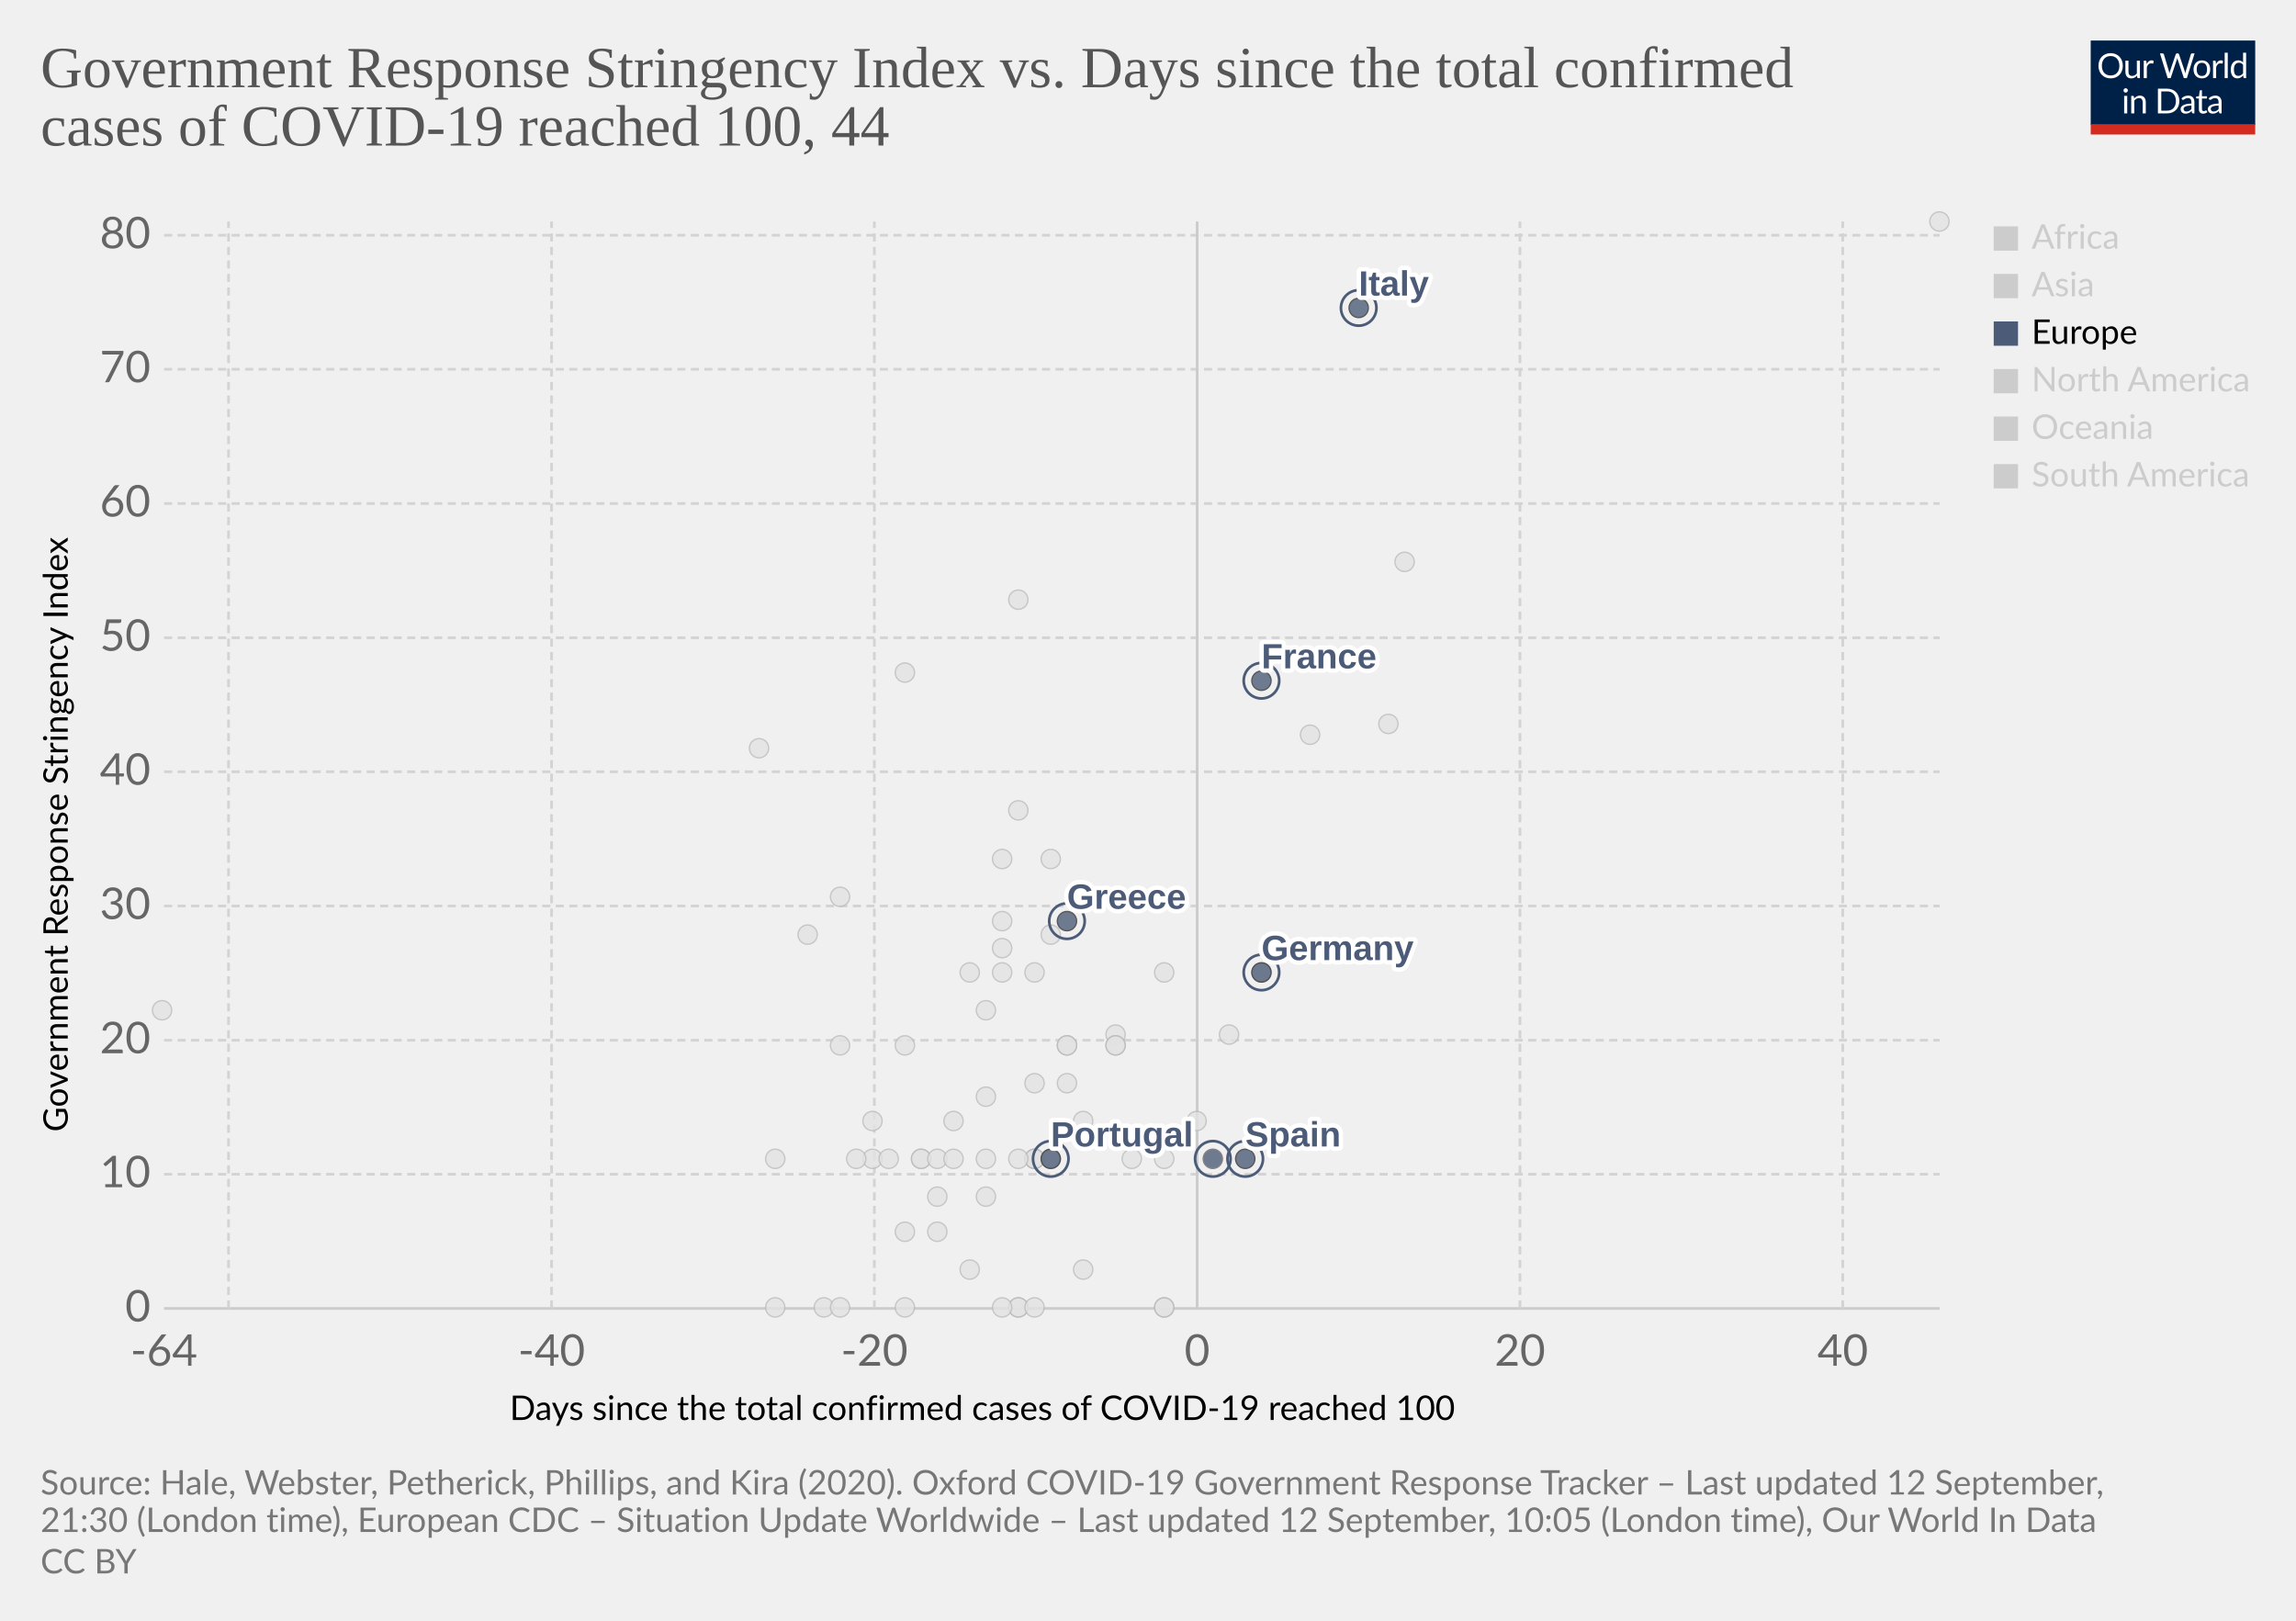
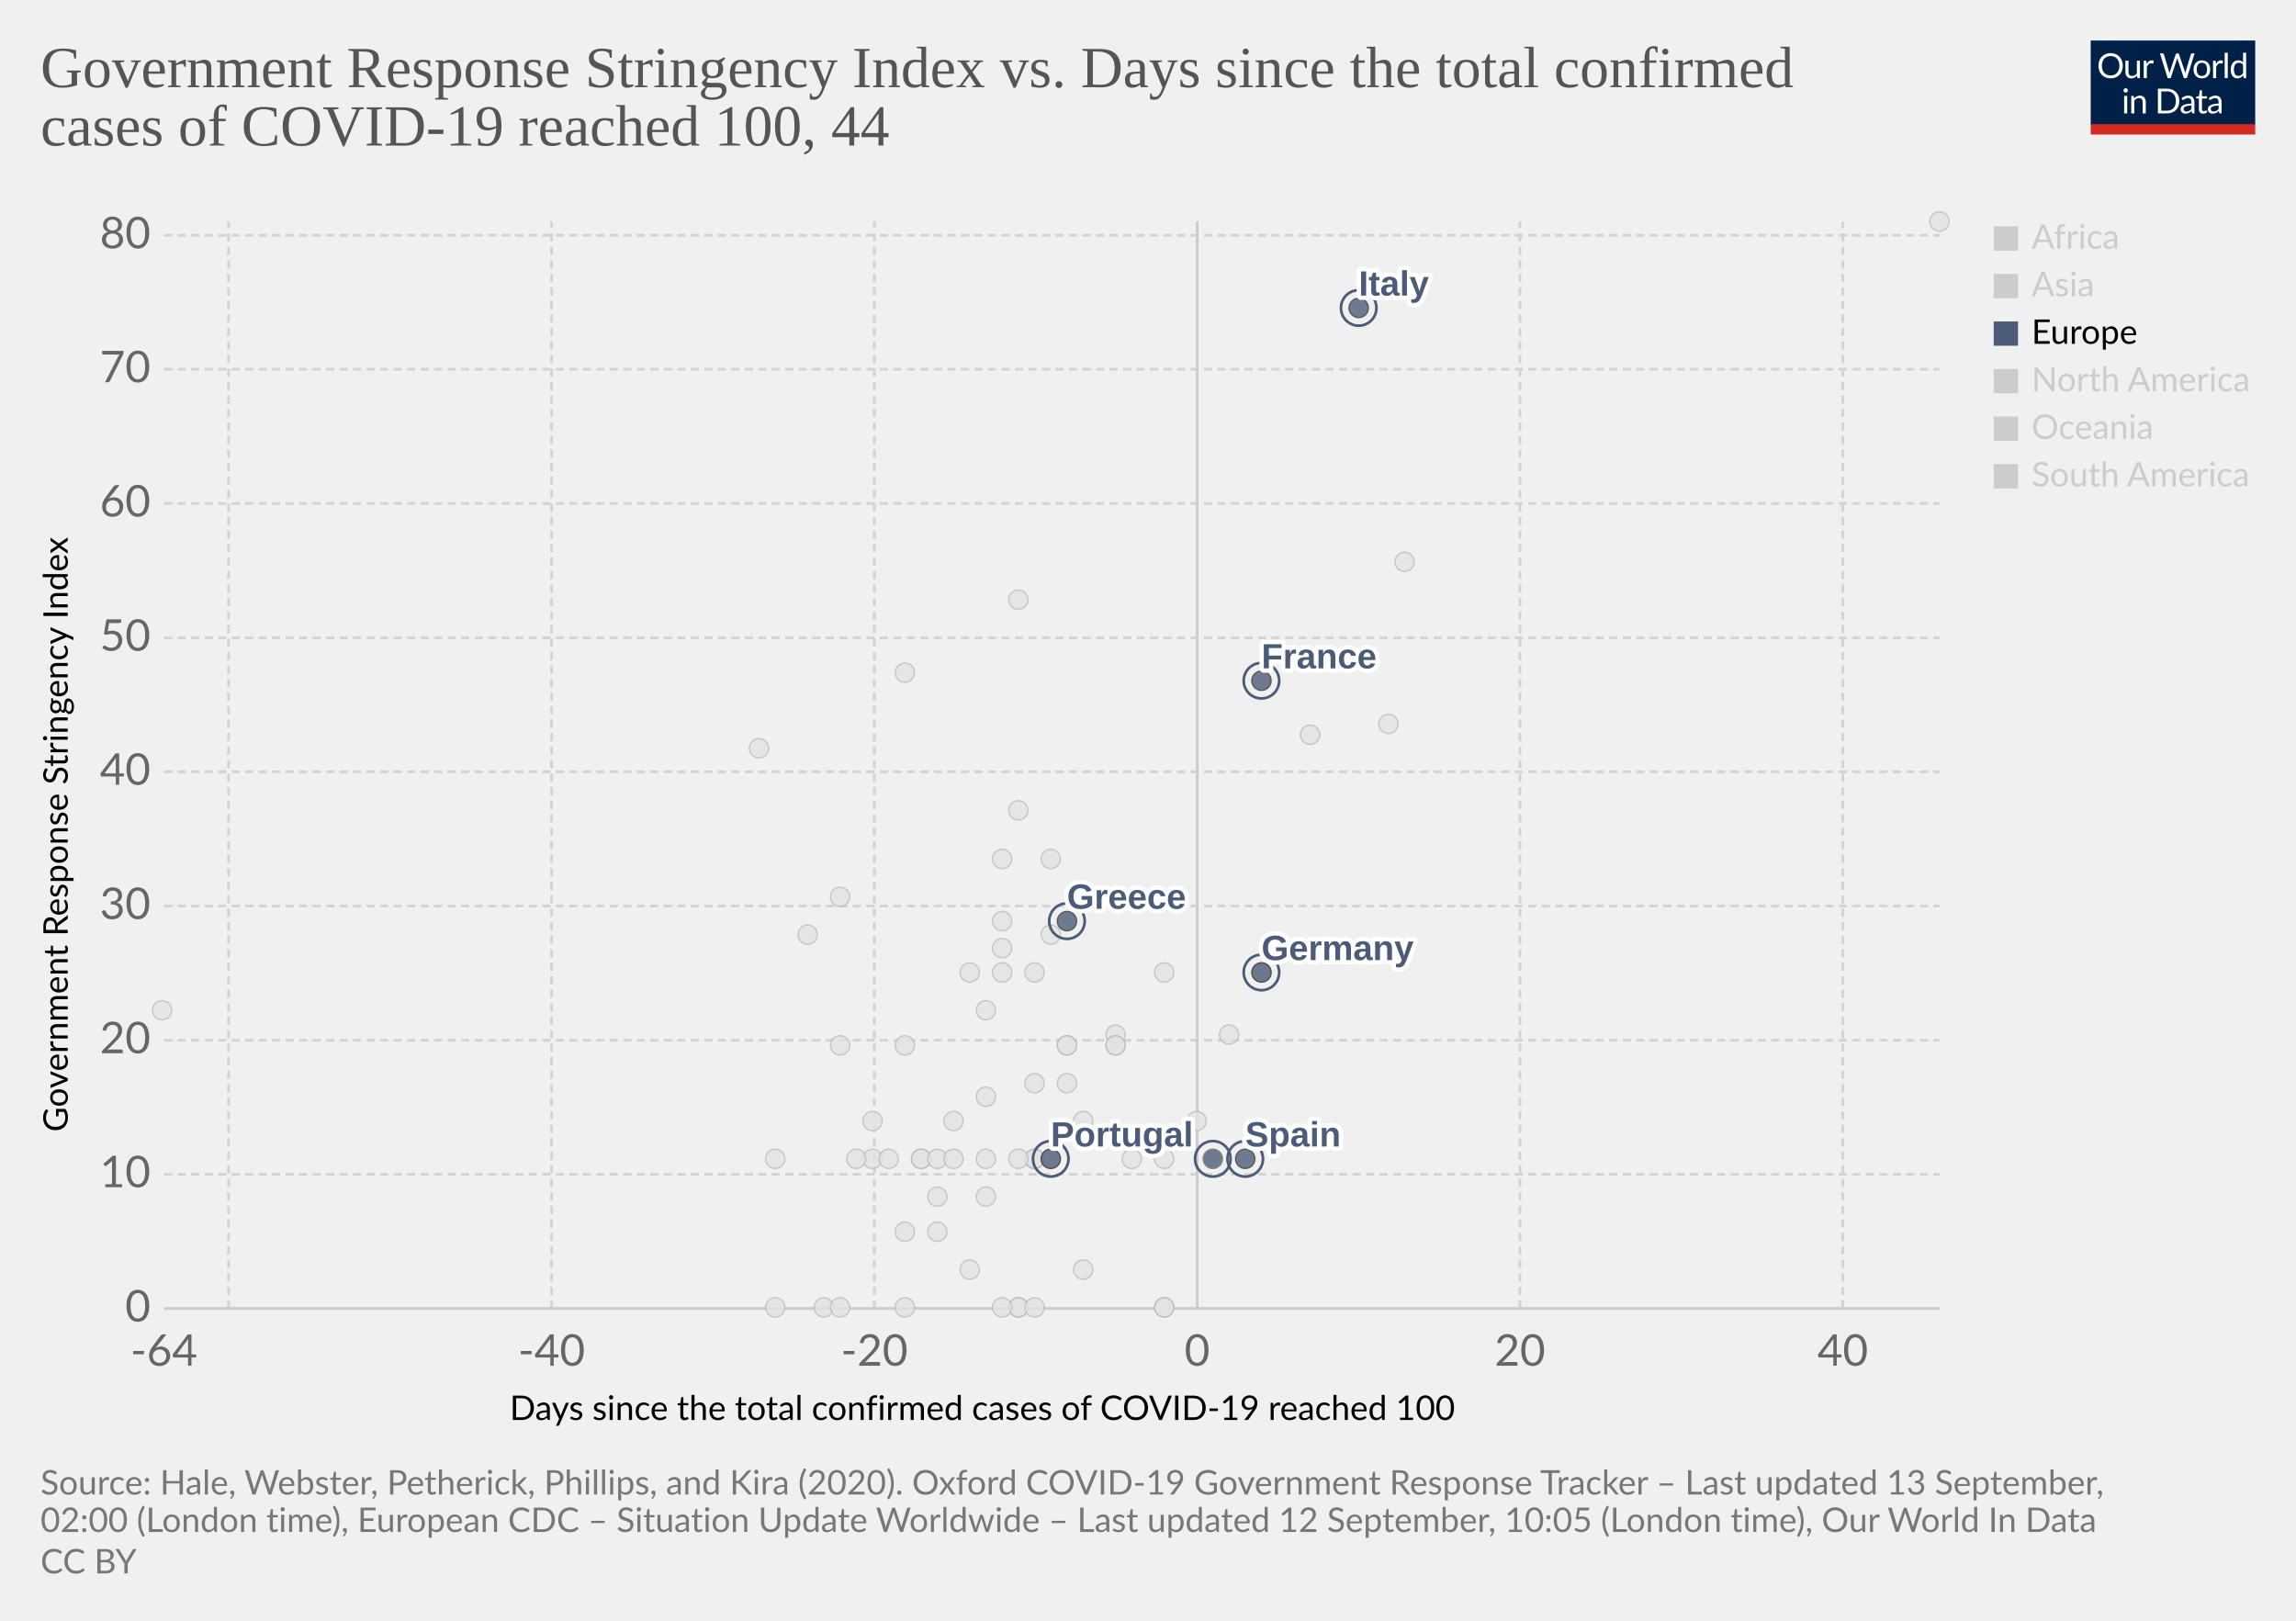
<svg xmlns="http://www.w3.org/2000/svg" version="1.1" style="background-color:#fff;-webkit-font-smoothing:antialiased" width="850" height="600" viewBox="0 0 850 600" font-family="Lato,'Helvetica Neue',Helvetica,Arial,sans-serif" font-size="18" text-rendering="optimizeLegibility">
  <g class="HeaderView">
    <g transform="matrix(.29 0 0 .29 774 15)">
      <svg width="210" height="120" viewBox="0 0 210 120" fill="none">
        <g clip-path="url(#clip0)">
          <path d="M0 0h210v107.89H0V0z" fill="#002147" />
          <path d="M40.98 32.25c0 2.36-.38 4.53-1.12 6.51a14.26 14.26 0 01-8.1 8.4c-1.9.78-4.02 1.17-6.34 1.17a16.6 16.6 0 01-6.33-1.17 14.31 14.31 0 01-8.08-8.4 18.29 18.29 0 01-1.12-6.51c0-2.36.38-4.53 1.12-6.5a14.32 14.32 0 018.07-8.44c1.92-.8 4.03-1.19 6.34-1.19 2.32 0 4.43.4 6.34 1.19 1.92.8 3.56 1.9 4.93 3.34a14.87 14.87 0 013.17 5.1 18.1 18.1 0 011.12 6.5zm-4.38 0c0-1.94-.26-3.68-.8-5.22a10.91 10.91 0 00-2.24-3.89 9.68 9.68 0 00-3.52-2.46 11.95 11.95 0 00-4.62-.86c-1.68 0-3.21.28-4.6.86a9.88 9.88 0 00-3.54 2.46 10.91 10.91 0 00-2.24 3.9c-.53 1.53-.8 3.27-.8 5.2 0 1.94.27 3.68.8 5.22a11.17 11.17 0 002.24 3.9 10.01 10.01 0 003.55 2.44c1.38.56 2.9.83 4.6.83 1.7 0 3.24-.27 4.61-.83a9.8 9.8 0 003.52-2.44 11.17 11.17 0 002.25-3.9c.53-1.54.8-3.28.8-5.21zm26.22-6.54V48H60.5c-.56 0-.9-.27-1.05-.81l-.31-2.4a12.45 12.45 0 01-3.26 2.6c-1.2.64-2.58.96-4.13.96-1.22 0-2.3-.2-3.24-.6a6.52 6.52 0 01-2.33-1.7 7.37 7.37 0 01-1.43-2.67c-.3-1.04-.46-2.2-.46-3.45V25.7h3.91v14.22c0 1.68.38 2.99 1.15 3.91.77.93 1.96 1.39 3.54 1.39 1.16 0 2.24-.27 3.23-.82a10.42 10.42 0 002.8-2.28V25.7h3.91zm8.61 4.47a9.94 9.94 0 012.6-3.56 5.64 5.64 0 013.76-1.3c.47 0 .92.05 1.34.15.44.1.83.27 1.17.49l-.3 2.92c-.09.37-.3.55-.66.55-.2 0-.5-.04-.9-.13a6.21 6.21 0 00-3.24.18c-.54.2-1.03.5-1.47.92-.42.4-.81.9-1.17 1.5-.33.58-.64 1.26-.92 2.02V48H67.7V25.71h2.25c.42 0 .72.08.88.25.16.16.27.44.33.83l.26 3.39zm61.16-13.7L122.75 48h-3.82l-7.99-24.05a21.95 21.95 0 01-.42-1.58 38.36 38.36 0 01-.44 1.58L102.05 48h-3.83L88.4 16.47h3.54c.38 0 .7.1.95.29.26.2.43.43.5.73l6.52 21.9c.1.4.2.83.28 1.28.1.46.2.94.29 1.46l.3-1.46c.12-.47.25-.9.38-1.27l7.41-21.91c.1-.25.26-.48.51-.69.27-.22.58-.33.95-.33h1.23c.38 0 .69.1.92.29.24.2.41.43.53.73l7.4 21.9a28.4 28.4 0 01.68 2.62 29.52 29.52 0 01.52-2.61l6.54-21.91c.07-.27.23-.5.48-.7.27-.21.58-.32.95-.32h3.32zm9.35 8.88c1.63 0 3.1.27 4.4.82a9.43 9.43 0 015.46 5.94c.5 1.4.74 2.98.74 4.73 0 1.76-.25 3.34-.74 4.75a9.43 9.43 0 01-5.46 5.92c-1.3.52-2.77.79-4.4.79-1.64 0-3.12-.27-4.44-.8a9.42 9.42 0 01-3.35-2.3c-.92-1-1.63-2.2-2.13-3.61-.49-1.41-.73-3-.73-4.75s.24-3.33.73-4.73c.5-1.43 1.2-2.64 2.13-3.63a9.4 9.4 0 013.35-2.31c1.32-.55 2.8-.82 4.44-.82zm0 19.89c2.2 0 3.84-.73 4.93-2.2 1.08-1.48 1.63-3.54 1.63-6.18 0-2.66-.55-4.72-1.63-6.2-1.09-1.49-2.73-2.23-4.93-2.23-1.12 0-2.09.2-2.93.57a5.7 5.7 0 00-2.06 1.65 7.5 7.5 0 00-1.24 2.67c-.26 1.04-.4 2.22-.4 3.54 0 2.64.55 4.7 1.64 6.18 1.1 1.47 2.76 2.2 4.99 2.2zm17.97-15.07a9.94 9.94 0 012.6-3.56 5.64 5.64 0 013.76-1.3c.47 0 .91.05 1.34.15.44.1.83.27 1.16.49l-.28 2.92c-.09.37-.31.55-.66.55-.2 0-.5-.04-.9-.13a6.2 6.2 0 00-3.24.18c-.54.2-1.03.5-1.47.92-.43.4-.82.9-1.17 1.5a13.1 13.1 0 00-.92 2.02V48h-3.94V25.71h2.24c.43 0 .72.08.88.25.17.16.28.44.33.83l.27 3.39zm15.04-14.59V48h-3.92V15.6h3.92zm19.55 15.43a6.22 6.22 0 00-2.38-2.05 6.7 6.7 0 00-2.86-.6c-2.07 0-3.66.75-4.77 2.23-1.12 1.48-1.68 3.6-1.68 6.33 0 1.46.13 2.7.38 3.74a7.29 7.29 0 001.1 2.56 4.35 4.35 0 001.78 1.45c.7.3 1.5.46 2.4.46 1.29 0 2.41-.3 3.36-.88a9.6 9.6 0 002.67-2.49V31.02zm3.91-15.43V48h-2.33c-.56 0-.9-.27-1.06-.81l-.35-2.71a12.13 12.13 0 01-3.25 2.77 8.28 8.28 0 01-4.23 1.06 7.31 7.31 0 01-6.14-2.9c-.73-.96-1.3-2.15-1.69-3.57a18.35 18.35 0 01.07-9.48 11.29 11.29 0 011.89-3.7 8.7 8.7 0 017.06-3.34 7.96 7.96 0 016.12 2.62V15.59h3.91zM46.61 70.71V93H42.7V70.71h3.91zm.84-7c0 .39-.08.75-.24 1.09a2.81 2.81 0 01-1.52 1.47 2.67 2.67 0 01-2.16 0 2.9 2.9 0 01-1.45-1.47 2.67 2.67 0 010-2.16c.15-.35.35-.65.6-.9.25-.27.53-.47.85-.62a2.67 2.67 0 012.16 0c.35.15.65.35.9.62.27.25.47.55.62.9.16.34.24.7.24 1.08zm7.97 10.24c.49-.54 1-1.04 1.54-1.48a9.85 9.85 0 013.66-1.84 8.96 8.96 0 015.43.35c.94.4 1.72.97 2.33 1.71a7.36 7.36 0 011.43 2.67c.32 1.04.49 2.19.49 3.45V93h-3.94V78.81c0-1.69-.4-3-1.17-3.92-.76-.93-1.93-1.4-3.5-1.4a6.6 6.6 0 00-3.25.83c-1 .56-1.92 1.31-2.77 2.27V93h-3.94V70.71h2.35c.56 0 .9.28 1.04.82l.3 2.42zm57.7 3.3c0 2.36-.37 4.5-1.11 6.44a14.3 14.3 0 01-3.17 4.98 14.1 14.1 0 01-4.93 3.2c-1.9.76-4.02 1.13-6.33 1.13H85.8V61.47h11.77c2.31 0 4.42.39 6.33 1.15a13.8 13.8 0 018.1 8.18 17.75 17.75 0 011.12 6.45zm-4.37 0c0-1.94-.26-3.67-.8-5.2a10.94 10.94 0 00-2.23-3.87 9.57 9.57 0 00-3.53-2.42 12.23 12.23 0 00-4.61-.83h-7.5v24.62h7.5c1.7 0 3.24-.28 4.61-.84a9.7 9.7 0 003.53-2.4 10.94 10.94 0 002.24-3.87c.53-1.53.8-3.26.8-5.2zm19.8 5.72c-1.8.06-3.34.2-4.62.44-1.26.22-2.3.51-3.1.88-.8.36-1.37.8-1.74 1.3-.35.5-.53 1.05-.53 1.67 0 .58.1 1.1.3 1.52a3 3 0 00.76 1.05c.34.27.73.46 1.17.6.45.11.94.17 1.45.17a7.28 7.28 0 003.5-.81 11.95 11.95 0 002.82-2.2v-4.62zm-12.65-9.11a12.73 12.73 0 013.98-2.66c1.43-.59 3-.88 4.73-.88 1.25 0 2.36.2 3.33.61a6.81 6.81 0 013.94 4.38c.33 1.04.5 2.19.5 3.43V93h-1.74a1.8 1.8 0 01-.88-.18c-.2-.13-.36-.38-.48-.74l-.44-2.12c-.59.55-1.16 1.03-1.72 1.46a9.48 9.48 0 01-3.74 1.7c-.69.15-1.46.23-2.3.23-.87 0-1.69-.12-2.45-.35a5.34 5.34 0 01-3.34-2.93 6.64 6.64 0 01-.49-2.64c0-.88.25-1.72.73-2.53a6.33 6.33 0 012.35-2.17c1.09-.63 2.5-1.15 4.25-1.54 1.75-.41 3.89-.65 6.42-.7v-1.75c0-1.73-.37-3.03-1.12-3.91-.75-.9-1.84-1.34-3.28-1.34-.97 0-1.78.12-2.44.37-.64.23-1.2.5-1.7.81l-1.23.82c-.33.23-.67.35-1 .35-.27 0-.5-.07-.69-.2a2.1 2.1 0 01-.48-.53l-.7-1.25zm27.67 19.5c-1.76 0-3.12-.5-4.07-1.48-.94-.98-1.41-2.4-1.41-4.25V74h-2.68a.9.9 0 01-.6-.2c-.16-.14-.24-.36-.24-.66v-1.56l3.65-.46.9-6.89a.9.9 0 01.29-.52.88.88 0 01.62-.22H142v7.67h6.44V74H142v13.38c0 .94.22 1.63.68 2.09.45.45 1.04.68 1.76.68a3.21 3.21 0 001.85-.53l.55-.35c.16-.12.3-.18.41-.18.2 0 .4.13.55.38l1.15 1.87a7.45 7.45 0 01-2.44 1.5c-.96.35-1.94.52-2.95.52zm19.68-10.4c-1.8.07-3.34.21-4.62.45-1.26.22-2.3.51-3.1.88-.8.36-1.37.8-1.74 1.3-.35.5-.53 1.05-.53 1.67 0 .58.1 1.1.3 1.52.18.42.44.77.76 1.05.34.27.73.46 1.17.6.45.11.94.17 1.45.17a7.3 7.3 0 003.5-.81 12.04 12.04 0 002.82-2.2v-4.62zm-12.65-9.1a12.72 12.72 0 013.99-2.66c1.42-.59 3-.88 4.72-.88 1.25 0 2.36.2 3.33.61a6.81 6.81 0 013.94 4.38c.33 1.04.5 2.19.5 3.43V93h-1.74a1.8 1.8 0 01-.88-.18c-.2-.13-.36-.38-.48-.74l-.44-2.12c-.59.55-1.16 1.03-1.72 1.46a9.48 9.48 0 01-3.74 1.7c-.69.15-1.46.23-2.3.23-.87 0-1.69-.12-2.45-.35a5.33 5.33 0 01-3.34-2.93 6.62 6.62 0 01-.49-2.64c0-.88.25-1.72.73-2.53a6.33 6.33 0 012.35-2.17c1.09-.63 2.5-1.15 4.25-1.54a31.2 31.2 0 016.42-.7v-1.75c0-1.73-.37-3.03-1.12-3.91-.75-.9-1.84-1.34-3.28-1.34-.97 0-1.78.12-2.44.37-.64.23-1.2.5-1.7.81-.46.3-.87.57-1.22.82-.34.23-.68.35-1.02.35-.26 0-.49-.07-.68-.2a1.88 1.88 0 01-.48-.53l-.7-1.25z" fill="#fff" />
          <path fill="#D42B21" d="M0 106.79h210V120H0z" />
        </g>
        <defs>
          <clipPath id="clip0">
            <path fill="#fff" d="M0 0h210v120H0z" />
          </clipPath>
        </defs>
      </svg>
    </g>
    <a href="https://ourworldindata.org/grapher/covid-stringency-vs-days-cases-reached-100?year=latest" target="_blank" font-family="&quot;Playfair Display&quot;,Georgia,&quot;Times New Roman&quot;,serif">
      <text font-size="21.6" x="15" y="32.3" fill="#555">
        <tspan x="15" y="32.28">Government Response Stringency Index vs. Days since the total confirmed</tspan>
        <tspan x="15" y="53.88">cases of COVID-19 reached 100, 44</tspan>
      </text>
    </a>
  </g>
  <g class="ScatterPlot">
    <g class="DualAxisView">
      <g class="HorizontalAxis">
        <text font-size="12.6" x="188.7" y="525.7">
          <tspan x="188.7" y="525.68">Days since the total confirmed cases of COVID-19 reached 100</tspan>
        </text>
        <text x="60.7" y="505.6" fill="#666" text-anchor="middle" font-size="16.2">-64</text>
        <text x="204.2" y="505.6" fill="#666" text-anchor="middle" font-size="16.2">-40</text>
        <text x="323.7" y="505.6" fill="#666" text-anchor="middle" font-size="16.2">-20</text>
        <text x="443.2" y="505.6" fill="#666" text-anchor="middle" font-size="16.2">0</text>
        <text x="562.7" y="505.6" fill="#666" text-anchor="middle" font-size="16.2">20</text>
        <text x="682.2" y="505.6" fill="#666" text-anchor="middle" font-size="16.2">40</text>
      </g>
      <g class="VerticalAxis">
        <text font-size="12.6" x="-419" y="25.1" transform="rotate(-90)">
          <tspan x="-419" y="25.08">Government Response Stringency Index</tspan>
        </text>
        <text x="55.74" y="484.4" fill="#666" dominant-baseline="middle" text-anchor="end" font-size="16.2">0</text>
        <text x="55.74" y="434.7" fill="#666" dominant-baseline="middle" text-anchor="end" font-size="16.2">10</text>
        <text x="55.74" y="385.1" fill="#666" dominant-baseline="middle" text-anchor="end" font-size="16.2">20</text>
        <text x="55.74" y="335.4" fill="#666" dominant-baseline="middle" text-anchor="end" font-size="16.2">30</text>
        <text x="55.74" y="285.7" fill="#666" dominant-baseline="middle" text-anchor="end" font-size="16.2">40</text>
        <text x="55.74" y="236.1" fill="#666" dominant-baseline="middle" text-anchor="end" font-size="16.2">50</text>
        <text x="55.74" y="186.4" fill="#666" dominant-baseline="middle" text-anchor="end" font-size="16.2">60</text>
        <text x="55.74" y="136.7" fill="#666" dominant-baseline="middle" text-anchor="end" font-size="16.2">70</text>
        <text x="55.74" y="87.1" fill="#666" dominant-baseline="middle" text-anchor="end" font-size="16.2">80</text>
      </g>
      <g class="AxisGridLines horizontalLines">
        <path stroke="#ccc" d="M60.74 484.4h657.35" />
        <path stroke="#d3d3d3" stroke-dasharray="3,2" d="M60.74 434.7h657.35M60.74 385.1h657.35M60.74 335.4h657.35M60.74 285.7h657.35M60.74 236.1h657.35M60.74 186.4h657.35M60.74 136.7h657.35M60.74 87.1h657.35" />
      </g>
      <g class="AxisGridLines verticalLines">
        <path stroke="#d3d3d3" stroke-dasharray="3,2" d="M84.6 484.4V82M204.2 484.4V82M323.7 484.4V82" />
        <path stroke="#ccc" d="M443.2 484.4V82" />
        <path stroke="#d3d3d3" stroke-dasharray="3,2" d="M562.7 484.4V82M682.2 484.4V82" />
      </g>
    </g>
    <g class="PointsWithLabels clickable" clip-path="url(#a)" font-family="Arial, sans-serif">
      <path fill="rgba(255,255,255,0)" d="M60.74 82h657.35v402.4H60.74z" />
      <defs>
        <clipPath id="a">
          <path d="M50.74 72h677.35v422.4H50.74z" />
        </clipPath>
      </defs>
      <g class="key-Singapore_0">
        <circle cx="467" cy="360" r="3.57" fill="#e2e2e2" opacity=".8" stroke="#bbb" stroke-width=".5" />
      </g>
      <g class="key-South-Korea_0">
        <circle cx="520" cy="208" r="3.57" fill="#e2e2e2" opacity=".8" stroke="#bbb" stroke-width=".5" />
      </g>
      <g class="key-Sri-Lanka_0">
        <circle cx="323" cy="429" r="3.57" fill="#e2e2e2" opacity=".8" stroke="#bbb" stroke-width=".5" />
      </g>
      <g class="key-Sweden_0">
        <circle cx="431" cy="484" r="3.57" fill="#e2e2e2" opacity=".8" stroke="#bbb" stroke-width=".5" />
      </g>
      <g class="key-Switzerland_0">
        <circle cx="431" cy="360" r="3.57" fill="#e2e2e2" opacity=".8" stroke="#bbb" stroke-width=".5" />
      </g>
      <g class="key-Taiwan_0">
        <circle cx="359" cy="360" r="3.57" fill="#e2e2e2" opacity=".8" stroke="#bbb" stroke-width=".5" />
      </g>
      <g class="key-Thailand_0">
        <circle cx="377" cy="484" r="3.57" fill="#e2e2e2" opacity=".8" stroke="#bbb" stroke-width=".5" />
      </g>
      <g class="key-United-Arab-Emirates_0">
        <circle cx="365" cy="406" r="3.57" fill="#e2e2e2" opacity=".8" stroke="#bbb" stroke-width=".5" />
      </g>
      <g class="key-Cambodia_0">
        <circle cx="305" cy="484" r="3.57" fill="#e2e2e2" opacity=".8" stroke="#bbb" stroke-width=".5" />
      </g>
      <g class="key-Canada_0">
        <circle cx="401" cy="470" r="3.57" fill="#e2e2e2" opacity=".8" stroke="#bbb" stroke-width=".5" />
      </g>
      <g class="key-China_0">
        <circle cx="718" cy="82" r="3.57" fill="#e2e2e2" opacity=".8" stroke="#bbb" stroke-width=".5" />
      </g>
      <g class="key-Croatia_0">
        <circle cx="353" cy="415" r="3.57" fill="#e2e2e2" opacity=".8" stroke="#bbb" stroke-width=".5" />
      </g>
      <g class="key-Czech-Republic_0">
        <circle cx="395" cy="387" r="3.57" fill="#e2e2e2" opacity=".8" stroke="#bbb" stroke-width=".5" />
      </g>
      <g class="key-Denmark_0">
        <circle cx="413" cy="383" r="3.57" fill="#e2e2e2" opacity=".8" stroke="#bbb" stroke-width=".5" />
      </g>
      <g class="key-Dominican-Republic_0">
        <circle cx="341" cy="429" r="3.57" fill="#e2e2e2" opacity=".8" stroke="#bbb" stroke-width=".5" />
      </g>
      <g class="key-Ecuador_0">
        <circle cx="365" cy="443" r="3.57" fill="#e2e2e2" opacity=".8" stroke="#bbb" stroke-width=".5" />
      </g>
      <g class="key-Egypt_0">
        <circle cx="377" cy="484" r="3.57" fill="#e2e2e2" opacity=".8" stroke="#bbb" stroke-width=".5" />
      </g>
      <g class="key-Estonia_0">
        <circle cx="383" cy="484" r="3.57" fill="#e2e2e2" opacity=".8" stroke="#bbb" stroke-width=".5" />
      </g>
      <g class="key-Afghanistan_0">
        <circle cx="299" cy="346" r="3.57" fill="#e2e2e2" opacity=".8" stroke="#bbb" stroke-width=".5" />
      </g>
      <g class="key-Algeria_0">
        <circle cx="347" cy="456" r="3.57" fill="#e2e2e2" opacity=".8" stroke="#bbb" stroke-width=".5" />
      </g>
      <g class="key-Australia_0">
        <circle cx="413" cy="387" r="3.57" fill="#e2e2e2" opacity=".8" stroke="#bbb" stroke-width=".5" />
      </g>
      <g class="key-Austria_0">
        <circle cx="419" cy="429" r="3.57" fill="#e2e2e2" opacity=".8" stroke="#bbb" stroke-width=".5" />
      </g>
      <g class="key-Azerbaijan_0">
        <circle cx="311" cy="332" r="3.57" fill="#e2e2e2" opacity=".8" stroke="#bbb" stroke-width=".5" />
      </g>
      <g class="key-Bahrain_0">
        <circle cx="413" cy="332" r="3.57" fill="#e2e2e2" opacity=".8" stroke="#bbb" stroke-width=".5" />
      </g>
      <g class="key-Belarus_0">
        <circle cx="287" cy="484" r="3.57" fill="#e2e2e2" opacity=".8" stroke="#bbb" stroke-width=".5" />
      </g>
      <g class="key-Belgium_0">
        <circle cx="443" cy="415" r="3.57" fill="#e2e2e2" opacity=".8" stroke="#bbb" stroke-width=".5" />
      </g>
      <g class="key-Brazil_0">
        <circle cx="383" cy="429" r="3.57" fill="#e2e2e2" opacity=".8" stroke="#bbb" stroke-width=".5" />
      </g>
      <g class="key-Nepal_0">
        <circle cx="60" cy="374" r="3.57" fill="#e2e2e2" opacity=".8" stroke="#bbb" stroke-width=".5" />
      </g>
      <g class="key-Netherlands_0">
        <circle cx="431" cy="484" r="3.57" fill="#e2e2e2" opacity=".8" stroke="#bbb" stroke-width=".5" />
      </g>
      <g class="key-New-Zealand_0">
        <circle cx="335" cy="387" r="3.57" fill="#e2e2e2" opacity=".8" stroke="#bbb" stroke-width=".5" />
      </g>
      <g class="key-Nigeria_0">
        <circle cx="287" cy="429" r="3.57" fill="#e2e2e2" opacity=".8" stroke="#bbb" stroke-width=".5" />
      </g>
      <g class="key-Norway_0">
        <circle cx="431" cy="429" r="3.57" fill="#e2e2e2" opacity=".8" stroke="#bbb" stroke-width=".5" />
      </g>
      <g class="key-Oman_0">
        <circle cx="311" cy="387" r="3.57" fill="#e2e2e2" opacity=".8" stroke="#bbb" stroke-width=".5" />
      </g>
      <g class="key-Pakistan_0">
        <circle cx="371" cy="341" r="3.57" fill="#e2e2e2" opacity=".8" stroke="#bbb" stroke-width=".5" />
      </g>
      <g class="key-Philippines_0">
        <circle cx="383" cy="360" r="3.57" fill="#e2e2e2" opacity=".8" stroke="#bbb" stroke-width=".5" />
      </g>
      <g class="key-Qatar_0">
        <circle cx="401" cy="415" r="3.57" fill="#e2e2e2" opacity=".8" stroke="#bbb" stroke-width=".5" />
      </g>
      <g class="key-Romania_0">
        <circle cx="383" cy="401" r="3.57" fill="#e2e2e2" opacity=".8" stroke="#bbb" stroke-width=".5" />
      </g>
      <g class="key-Russia_0">
        <circle cx="365" cy="374" r="3.57" fill="#e2e2e2" opacity=".8" stroke="#bbb" stroke-width=".5" />
      </g>
      <g class="key-San-Marino_0">
        <circle cx="371" cy="318" r="3.57" fill="#e2e2e2" opacity=".8" stroke="#bbb" stroke-width=".5" />
      </g>
      <g class="key-Finland_0">
        <circle cx="395" cy="387" r="3.57" fill="#e2e2e2" opacity=".8" stroke="#bbb" stroke-width=".5" />
      </g>
      <g class="key-Georgia_0">
        <circle cx="281" cy="277" r="3.57" fill="#e2e2e2" opacity=".8" stroke="#bbb" stroke-width=".5" />
      </g>
      <g class="key-Iceland_0">
        <circle cx="395" cy="401" r="3.57" fill="#e2e2e2" opacity=".8" stroke="#bbb" stroke-width=".5" />
      </g>
      <g class="key-India_0">
        <circle cx="371" cy="351" r="3.57" fill="#e2e2e2" opacity=".8" stroke="#bbb" stroke-width=".5" />
      </g>
      <g class="key-Indonesia_0">
        <circle cx="377" cy="300" r="3.57" fill="#e2e2e2" opacity=".8" stroke="#bbb" stroke-width=".5" />
      </g>
      <g class="key-Iran_0">
        <circle cx="485" cy="272" r="3.57" fill="#e2e2e2" opacity=".8" stroke="#bbb" stroke-width=".5" />
      </g>
      <g class="key-Iraq_0">
        <circle cx="377" cy="222" r="3.57" fill="#e2e2e2" opacity=".8" stroke="#bbb" stroke-width=".5" />
      </g>
      <g class="key-Ireland_0">
        <circle cx="383" cy="429" r="3.57" fill="#e2e2e2" opacity=".8" stroke="#bbb" stroke-width=".5" />
      </g>
      <g class="key-Israel_0">
        <circle cx="389" cy="318" r="3.57" fill="#e2e2e2" opacity=".8" stroke="#bbb" stroke-width=".5" />
      </g>
      <g class="key-Japan_0">
        <circle cx="514" cy="268" r="3.57" fill="#e2e2e2" opacity=".8" stroke="#bbb" stroke-width=".5" />
      </g>
      <g class="key-Kuwait_0">
        <circle cx="389" cy="346" r="3.57" fill="#e2e2e2" opacity=".8" stroke="#bbb" stroke-width=".5" />
      </g>
      <g class="key-Lebanon_0">
        <circle cx="371" cy="360" r="3.57" fill="#e2e2e2" opacity=".8" stroke="#bbb" stroke-width=".5" />
      </g>
      <g class="key-Lithuania_0">
        <circle cx="341" cy="429" r="3.57" fill="#e2e2e2" opacity=".8" stroke="#bbb" stroke-width=".5" />
      </g>
      <g class="key-Luxembourg_0">
        <circle cx="365" cy="429" r="3.57" fill="#e2e2e2" opacity=".8" stroke="#bbb" stroke-width=".5" />
      </g>
      <g class="key-Malaysia_0">
        <circle cx="413" cy="387" r="3.57" fill="#e2e2e2" opacity=".8" stroke="#bbb" stroke-width=".5" />
      </g>
      <g class="key-Mexico_0">
        <circle cx="359" cy="470" r="3.57" fill="#e2e2e2" opacity=".8" stroke="#bbb" stroke-width=".5" />
      </g>
      <g class="key-United-States_0">
        <circle cx="455" cy="383" r="3.57" fill="#e2e2e2" opacity=".8" stroke="#bbb" stroke-width=".5" />
      </g>
      <g class="key-Vietnam_0">
        <circle cx="335" cy="249" r="3.57" fill="#e2e2e2" opacity=".8" stroke="#bbb" stroke-width=".5" />
      </g>
      <g class="key-Hungary_0">
        <circle cx="347" cy="429" r="3.57" fill="#e2e2e2" opacity=".8" stroke="#bbb" stroke-width=".5" />
      </g>
      <g class="key-Jordan_0">
        <circle cx="329" cy="429" r="3.57" fill="#e2e2e2" opacity=".8" stroke="#bbb" stroke-width=".5" />
      </g>
      <g class="key-Chile_0">
        <circle cx="371" cy="484" r="3.57" fill="#e2e2e2" opacity=".8" stroke="#bbb" stroke-width=".5" />
      </g>
      <g class="key-Argentina_0">
        <circle cx="353" cy="429" r="3.57" fill="#e2e2e2" opacity=".8" stroke="#bbb" stroke-width=".5" />
      </g>
      <g class="key-Poland_0">
        <circle cx="383" cy="429" r="3.57" fill="#e2e2e2" opacity=".8" stroke="#bbb" stroke-width=".5" />
      </g>
      <g class="key-Slovenia_0">
        <circle cx="389" cy="429" r="3.57" fill="#e2e2e2" opacity=".8" stroke="#bbb" stroke-width=".5" />
      </g>
      <g class="key-Andorra_0">
        <circle cx="335" cy="484" r="3.57" fill="#e2e2e2" opacity=".8" stroke="#bbb" stroke-width=".5" />
      </g>
      <g class="key-Latvia_0">
        <circle cx="347" cy="443" r="3.57" fill="#e2e2e2" opacity=".8" stroke="#bbb" stroke-width=".5" />
      </g>
      <g class="key-Morocco_0">
        <circle cx="335" cy="456" r="3.57" fill="#e2e2e2" opacity=".8" stroke="#bbb" stroke-width=".5" />
      </g>
      <g class="key-Saudi-Arabia_0">
        <circle cx="377" cy="429" r="3.57" fill="#e2e2e2" opacity=".8" stroke="#bbb" stroke-width=".5" />
      </g>
      <g class="key-Senegal_0">
        <circle cx="311" cy="484" r="3.57" fill="#e2e2e2" opacity=".8" stroke="#bbb" stroke-width=".5" />
      </g>
      <g class="key-Tunisia_0">
        <circle cx="323" cy="415" r="3.57" fill="#e2e2e2" opacity=".8" stroke="#bbb" stroke-width=".5" />
      </g>
      <g class="key-Ukraine_0">
        <circle cx="317" cy="429" r="3.57" fill="#e2e2e2" opacity=".8" stroke="#bbb" stroke-width=".5" />
      </g>
      <g class="key-Spain_0">
        <circle cx="461" cy="429" fill="none" stroke="#4C5C78" r="6.57" />
        <circle cx="461" cy="429" r="3.57" fill="#4C5C78" opacity=".8" stroke="#333" stroke-width=".5" />
      </g>
      <g class="key-United-Kingdom_0">
        <circle cx="449" cy="429" fill="none" stroke="#4C5C78" r="6.57" />
        <circle cx="449" cy="429" r="3.57" fill="#4C5C78" opacity=".8" stroke="#666" stroke-width=".5" />
      </g>
      <g class="key-France_0">
        <circle cx="467" cy="252" fill="none" stroke="#4C5C78" r="6.57" />
        <circle cx="467" cy="252" r="3.57" fill="#4C5C78" opacity=".8" stroke="#333" stroke-width=".5" />
      </g>
      <g class="key-Germany_0">
        <circle cx="467" cy="360" fill="none" stroke="#4C5C78" r="6.57" />
        <circle cx="467" cy="360" r="3.57" fill="#4C5C78" opacity=".8" stroke="#333" stroke-width=".5" />
      </g>
      <g class="key-Greece_0">
        <circle cx="395" cy="341" fill="none" stroke="#4C5C78" r="6.57" />
        <circle cx="395" cy="341" r="3.57" fill="#4C5C78" opacity=".8" stroke="#333" stroke-width=".5" />
      </g>
      <g class="key-Italy_0">
        <circle cx="503" cy="114" fill="none" stroke="#4C5C78" r="6.57" />
        <circle cx="503" cy="114" r="3.57" fill="#4C5C78" opacity=".8" stroke="#333" stroke-width=".5" />
      </g>
      <g class="key-Portugal_0">
        <circle cx="389" cy="429" fill="none" stroke="#4C5C78" r="6.57" />
        <circle cx="389" cy="429" r="3.57" fill="#4C5C78" opacity=".8" stroke="#333" stroke-width=".5" />
      </g>
      <text x="461" y="424.43" font-size="13" font-family="Arial, sans-serif" font-weight="700" fill="#fff" stroke="#fff" stroke-linecap="round" stroke-linejoin="round" stroke-width=".25em">Spain</text>
      <text x="461" y="424.43" font-size="13" font-family="Arial, sans-serif" font-weight="700" fill="#4C5C78">Spain</text>
      <text x="467" y="247.43" font-size="13" font-family="Arial, sans-serif" font-weight="700" fill="#fff" stroke="#fff" stroke-linecap="round" stroke-linejoin="round" stroke-width=".25em">France</text>
      <text x="467" y="247.43" font-size="13" font-family="Arial, sans-serif" font-weight="700" fill="#4C5C78">France</text>
      <text x="467" y="355.43" font-size="13" font-family="Arial, sans-serif" font-weight="700" fill="#fff" stroke="#fff" stroke-linecap="round" stroke-linejoin="round" stroke-width=".25em">Germany</text>
      <text x="467" y="355.43" font-size="13" font-family="Arial, sans-serif" font-weight="700" fill="#4C5C78">Germany</text>
      <text x="395" y="336.43" font-size="13" font-family="Arial, sans-serif" font-weight="700" fill="#fff" stroke="#fff" stroke-linecap="round" stroke-linejoin="round" stroke-width=".25em">Greece</text>
      <text x="395" y="336.43" font-size="13" font-family="Arial, sans-serif" font-weight="700" fill="#4C5C78">Greece</text>
      <text x="503" y="109.43" font-size="13" font-family="Arial, sans-serif" font-weight="700" fill="#fff" stroke="#fff" stroke-linecap="round" stroke-linejoin="round" stroke-width=".25em">Italy</text>
      <text x="503" y="109.43" font-size="13" font-family="Arial, sans-serif" font-weight="700" fill="#4C5C78">Italy</text>
      <text x="389" y="424.43" font-size="13" font-family="Arial, sans-serif" font-weight="700" fill="#fff" stroke="#fff" stroke-linecap="round" stroke-linejoin="round" stroke-width=".25em">Portugal</text>
      <text x="389" y="424.43" font-size="13" font-family="Arial, sans-serif" font-weight="700" fill="#4C5C78">Portugal</text>
    </g>
    <g class="ScatterColorLegend clickable" cursor="pointer">
      <g class="legendMark" fill="#ccc">
        <path d="M738.09 83.8h9v9h-9z" />
        <text font-size="12.6" x="752.1" y="92.1">
          <tspan x="752.09" y="92.08">Africa</tspan>
        </text>
      </g>
      <g class="legendMark" fill="#ccc">
        <path d="M738.09 101.4h9v9h-9z" />
        <text font-size="12.6" x="752.1" y="109.7">
          <tspan x="752.09" y="109.68">Asia</tspan>
        </text>
      </g>
      <g class="legendMark">
        <path fill="#4C5C78" d="M738.09 119h9v9h-9z" />
        <text font-size="12.6" x="752.1" y="127.3">
          <tspan x="752.09" y="127.28">Europe</tspan>
        </text>
      </g>
      <g class="legendMark" fill="#ccc">
        <path d="M738.09 136.6h9v9h-9z" />
        <text font-size="12.6" x="752.1" y="144.9">
          <tspan x="752.09" y="144.88">North America</tspan>
        </text>
      </g>
      <g class="legendMark" fill="#ccc">
        <path d="M738.09 154.2h9v9h-9z" />
        <text font-size="12.6" x="752.1" y="162.5">
          <tspan x="752.09" y="162.48">Oceania</tspan>
        </text>
      </g>
      <g class="legendMark" fill="#ccc">
        <path d="M738.09 171.8h9v9h-9z" />
        <text font-size="12.6" x="752.1" y="180.1">
          <tspan x="752.09" y="180.08">South America</tspan>
        </text>
      </g>
    </g>
  </g>
  <g class="SourcesFooter" fill="#777">
    <g class="clickable" fill="#777">
      <text font-size="12.6" x="15" y="553.3">
-         <tspan x="15" y="553.28">Source: Hale, Webster, Petherick, Phillips, and Kira (2020). Oxford COVID-19 Government Response Tracker – Last updated 12 September,</tspan>
-         <tspan x="15" y="567.14">21:30 (London time), European CDC – Situation Update Worldwide – Last updated 12 September, 10:05 (London time), Our World In Data</tspan>
+         <tspan x="15" y="553.28">Source: Hale, Webster, Petherick, Phillips, and Kira (2020). Oxford COVID-19 Government Response Tracker – Last updated 13 September,</tspan>
+         <tspan x="15" y="567.14">02:00 (London time), European CDC – Situation Update Worldwide – Last updated 12 September, 10:05 (London time), Our World In Data</tspan>
      </text>
    </g>
    <text font-size="12.6" x="15" y="582.5">
      <tspan x="15" y="582.48">
        <a class="cclogo" href="http://creativecommons.org/licenses/by/4.0/deed.en_US" target="_blank" fill="#777">CC BY</a>
      </tspan>
    </text>
  </g>
</svg>
